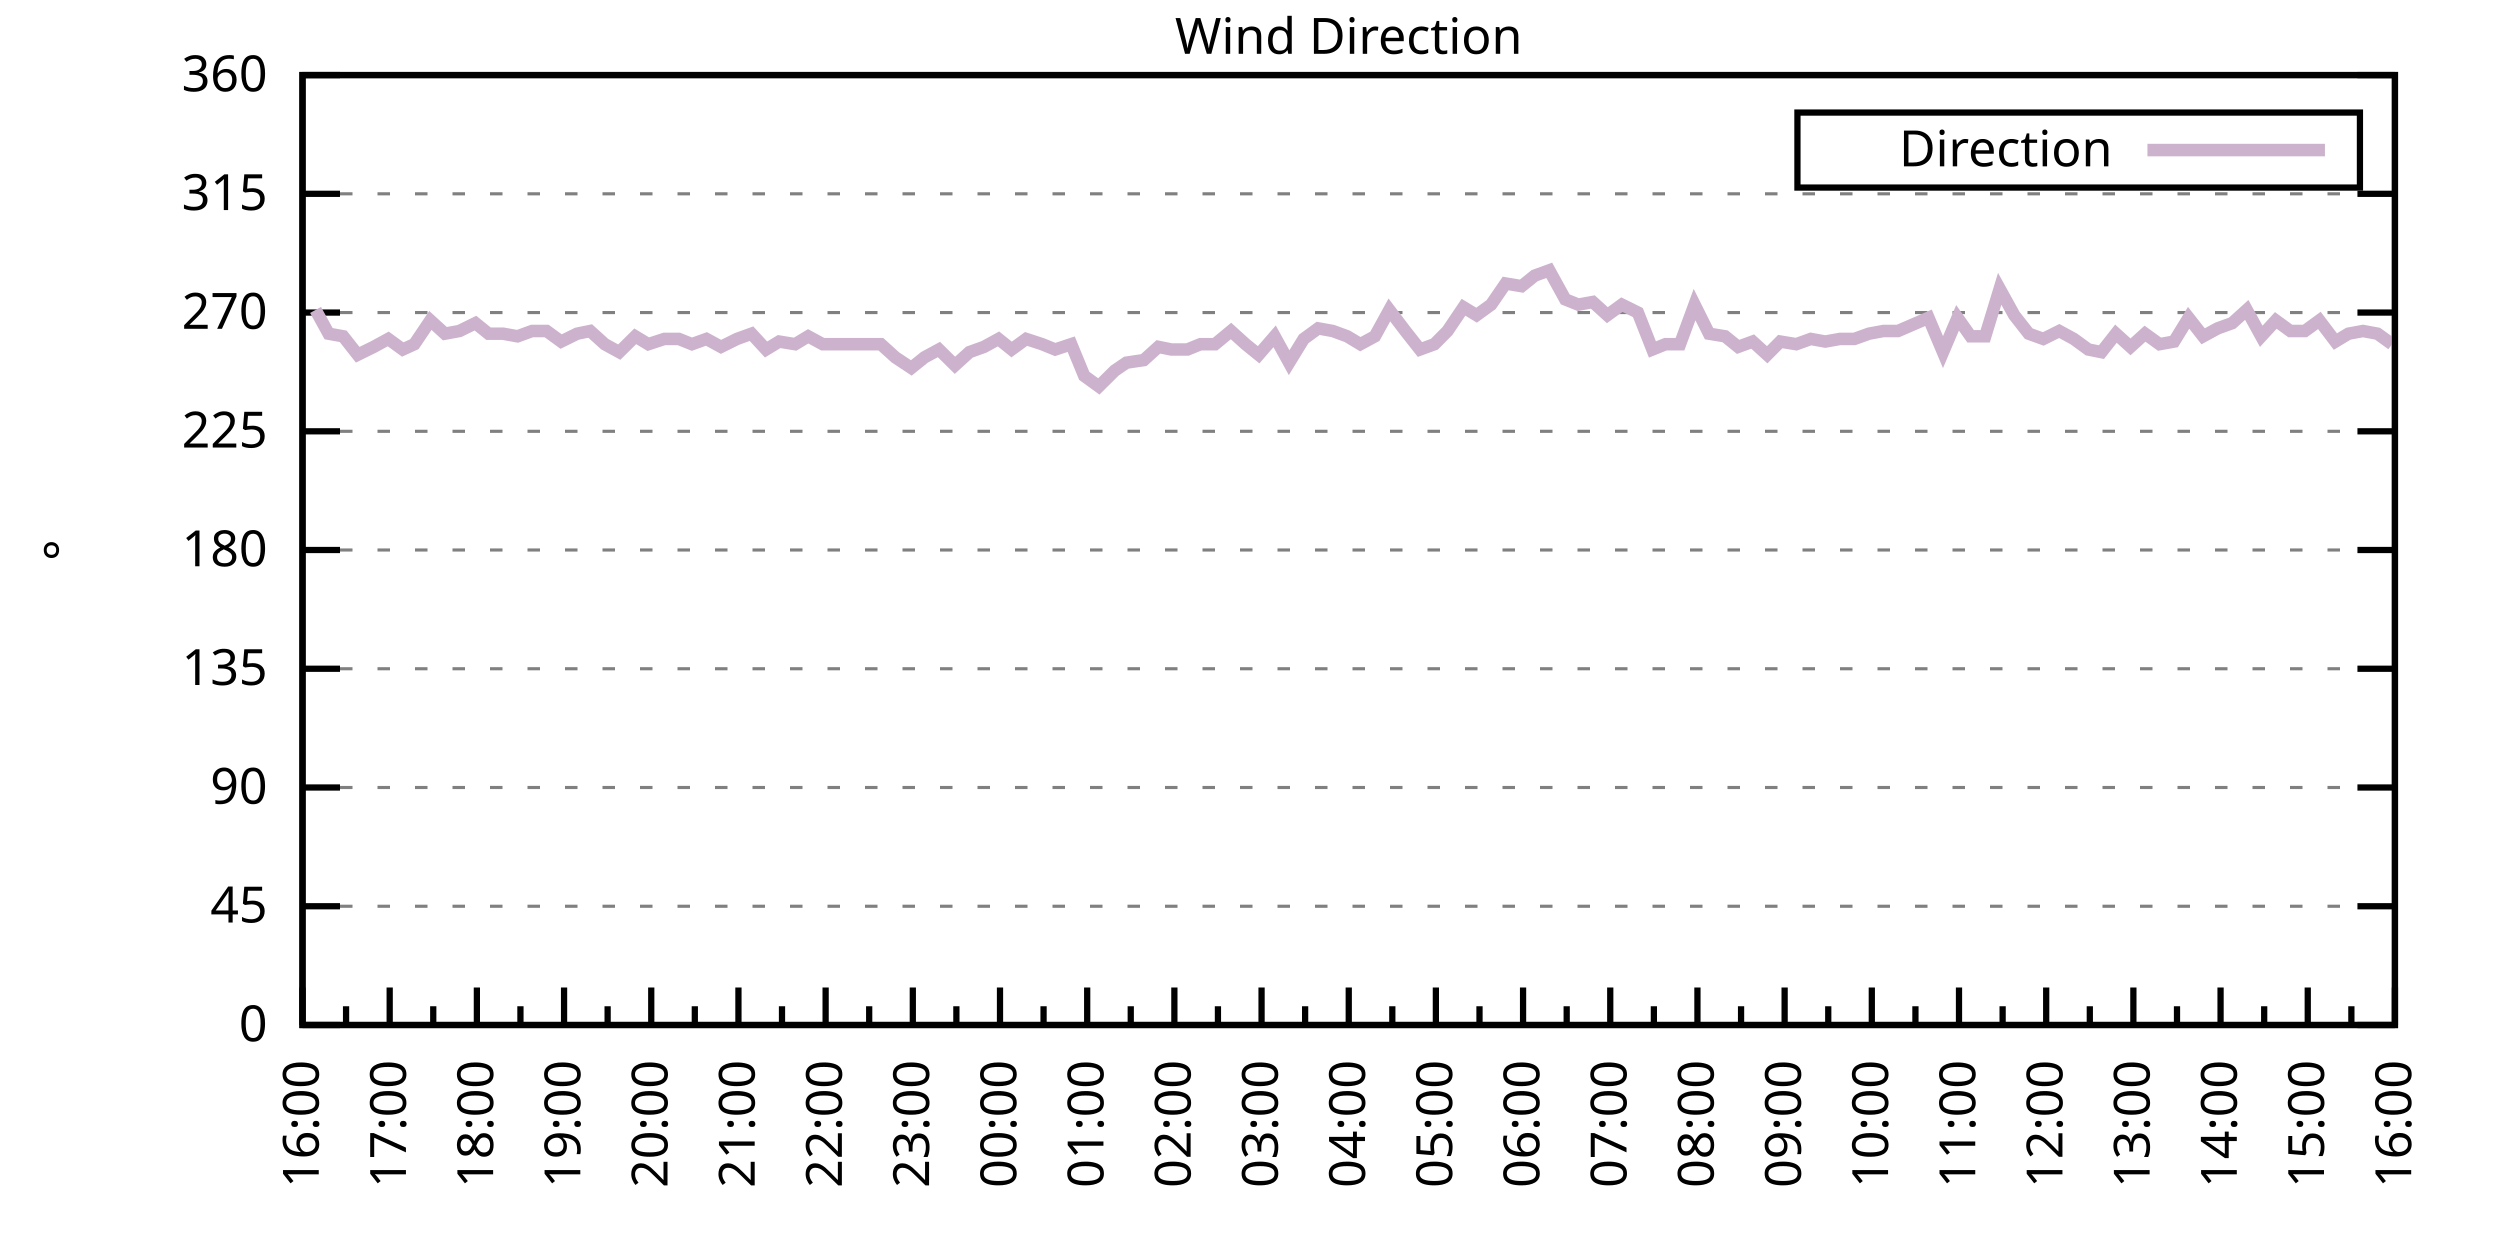
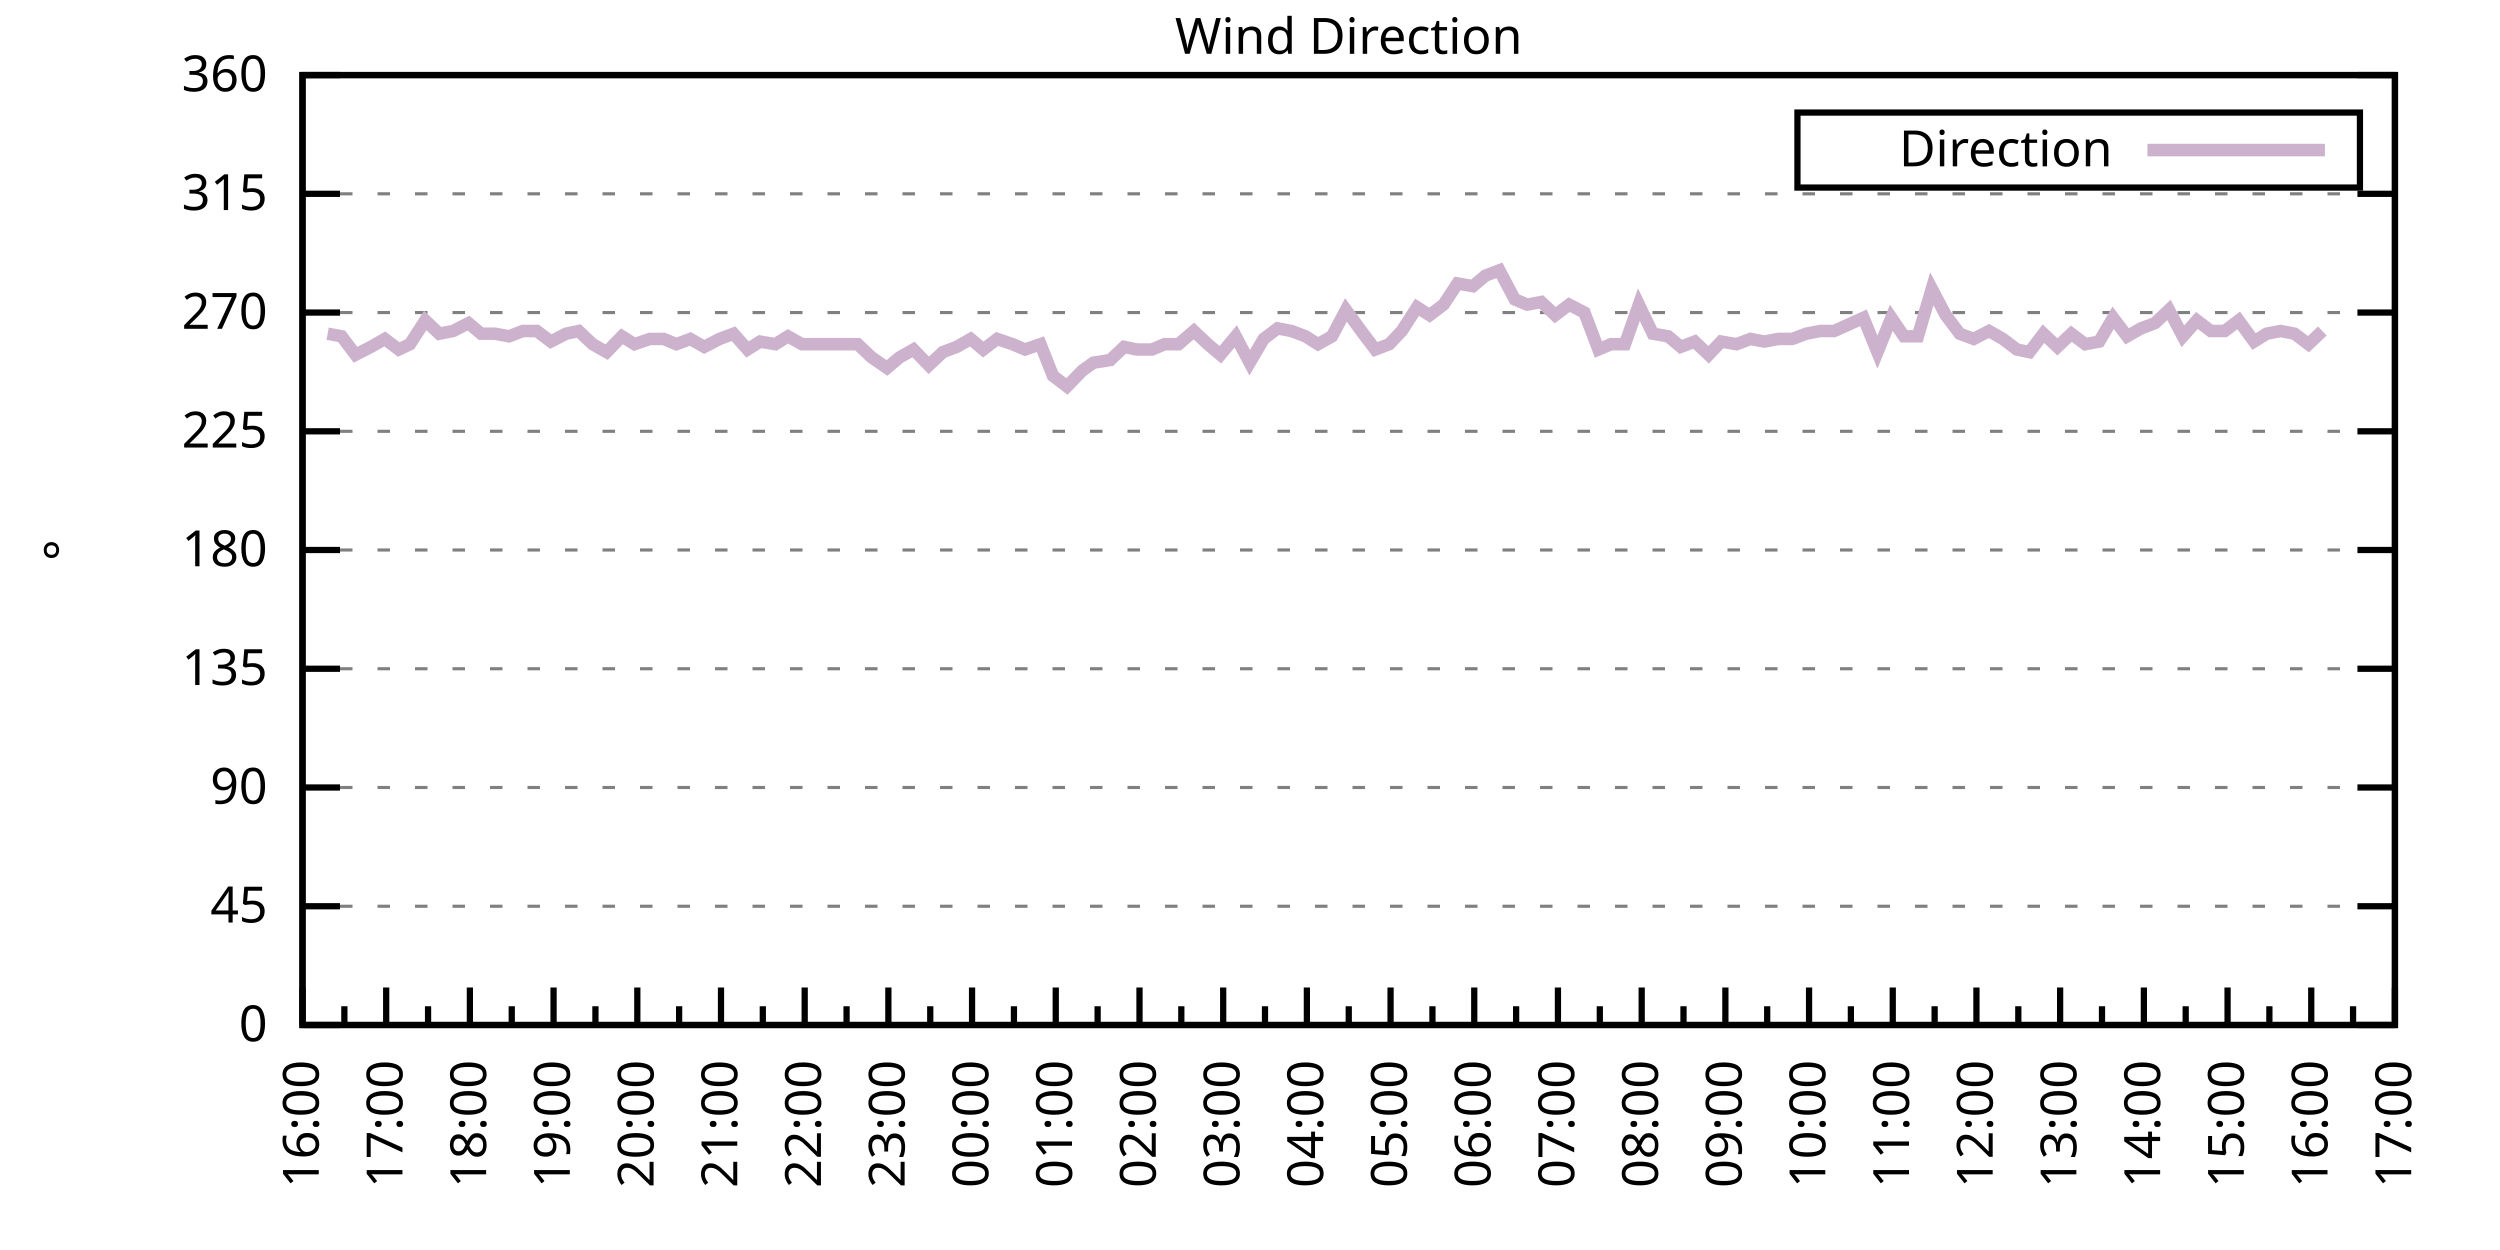
<svg xmlns="http://www.w3.org/2000/svg" xmlns:xlink="http://www.w3.org/1999/xlink" width="400" height="200" viewBox="0 0 400 200">
  <g id="gnuplot_canvas">
    <rect x="0" y="0" width="400" height="200" fill="none" />
    <defs>
      <circle id="gpDot" r="0.5" stroke-width="0.5" stroke="currentColor" />
      <path id="gpPt0" stroke-width="0.333" stroke="currentColor" d="M-1,0 h2 M0,-1 v2" />
      <path id="gpPt1" stroke-width="0.333" stroke="currentColor" d="M-1,-1 L1,1 M1,-1 L-1,1" />
      <path id="gpPt2" stroke-width="0.333" stroke="currentColor" d="M-1,0 L1,0 M0,-1 L0,1 M-1,-1 L1,1 M-1,1 L1,-1" />
      <rect id="gpPt3" stroke-width="0.333" stroke="currentColor" x="-1" y="-1" width="2" height="2" />
      <rect id="gpPt4" stroke-width="0.333" stroke="currentColor" fill="currentColor" x="-1" y="-1" width="2" height="2" />
      <circle id="gpPt5" stroke-width="0.333" stroke="currentColor" cx="0" cy="0" r="1" />
      <use xlink:href="#gpPt5" id="gpPt6" fill="currentColor" stroke="none" />
      <path id="gpPt7" stroke-width="0.333" stroke="currentColor" d="M0,-1.33 L-1.33,0.67 L1.33,0.67 z" />
      <use xlink:href="#gpPt7" id="gpPt8" fill="currentColor" stroke="none" />
      <use xlink:href="#gpPt7" id="gpPt9" stroke="currentColor" transform="rotate(180)" />
      <use xlink:href="#gpPt9" id="gpPt10" fill="currentColor" stroke="none" />
      <use xlink:href="#gpPt3" id="gpPt11" stroke="currentColor" transform="rotate(45)" />
      <use xlink:href="#gpPt11" id="gpPt12" fill="currentColor" stroke="none" />
      <path id="gpPt13" stroke-width="0.333" stroke="currentColor" d="M0,1.330 L1.265,0.411 L0.782,-1.067 L-0.782,-1.076 L-1.265,0.411 z" />
      <use xlink:href="#gpPt13" id="gpPt14" fill="currentColor" stroke="none" />
      <filter id="textbox" filterUnits="objectBoundingBox" x="0" y="0" height="1" width="1">
        <feFlood flood-color="white" flood-opacity="1" result="bgnd" />
        <feComposite in="SourceGraphic" in2="bgnd" operator="atop" />
      </filter>
      <filter id="greybox" filterUnits="objectBoundingBox" x="0" y="0" height="1" width="1">
        <feFlood flood-color="lightgrey" flood-opacity="1" result="grey" />
        <feComposite in="SourceGraphic" in2="grey" operator="atop" />
      </filter>
    </defs>
    <g fill="none" color="white" stroke="currentColor" stroke-width="1.00" stroke-linecap="butt" stroke-linejoin="miter">
</g>
    <g fill="none" color="black" stroke="currentColor" stroke-width="1.00" stroke-linecap="butt" stroke-linejoin="miter">
      <g stroke="none" shape-rendering="crispEdges">
        <polygon fill="rgb(255, 255, 255)" points="48.40,164.00 383.18,164.00 383.18,12.02 48.40,12.02 " />
      </g>
    </g>
    <g fill="none" color="black" stroke="currentColor" stroke-width="1.00" stroke-linecap="butt" stroke-linejoin="miter">
</g>
    <g fill="none" color="black" stroke="black" stroke-width="0.50" stroke-linecap="butt" stroke-linejoin="miter">
</g>
    <g fill="none" color="gray" stroke="currentColor" stroke-width="0.50" stroke-linecap="butt" stroke-linejoin="miter">
      <path stroke="gray" stroke-dasharray="2,4" class="gridline" d="M48.40,164.00 L383.19,164.00  " />
    </g>
    <g fill="none" color="gray" stroke="gray" stroke-width="1.00" stroke-linecap="butt" stroke-linejoin="miter">
</g>
    <g fill="none" color="black" stroke="currentColor" stroke-width="1.00" stroke-linecap="butt" stroke-linejoin="miter">
      <path stroke="black" d="M48.40,164.00 L54.40,164.00 M383.19,164.00 L377.19,164.00  " />
      <g transform="translate(42.80,166.60)" stroke="none" fill="black" font-family="Sans" font-size="8.00" text-anchor="end">
        <text>
          <tspan font-family="Sans"> 0</tspan>
        </text>
      </g>
    </g>
    <g fill="none" color="black" stroke="currentColor" stroke-width="1.00" stroke-linecap="butt" stroke-linejoin="miter">
</g>
    <g fill="none" color="black" stroke="black" stroke-width="0.50" stroke-linecap="butt" stroke-linejoin="miter">
</g>
    <g fill="none" color="gray" stroke="currentColor" stroke-width="0.50" stroke-linecap="butt" stroke-linejoin="miter">
      <path stroke="gray" stroke-dasharray="2,4" class="gridline" d="M48.40,145.00 L383.19,145.00  " />
    </g>
    <g fill="none" color="gray" stroke="gray" stroke-width="1.00" stroke-linecap="butt" stroke-linejoin="miter">
</g>
    <g fill="none" color="black" stroke="currentColor" stroke-width="1.00" stroke-linecap="butt" stroke-linejoin="miter">
      <path stroke="black" d="M48.40,145.00 L54.40,145.00 M383.19,145.00 L377.19,145.00  " />
      <g transform="translate(42.80,147.60)" stroke="none" fill="black" font-family="Sans" font-size="8.00" text-anchor="end">
        <text>
          <tspan font-family="Sans"> 45</tspan>
        </text>
      </g>
    </g>
    <g fill="none" color="black" stroke="currentColor" stroke-width="1.00" stroke-linecap="butt" stroke-linejoin="miter">
</g>
    <g fill="none" color="black" stroke="black" stroke-width="0.50" stroke-linecap="butt" stroke-linejoin="miter">
</g>
    <g fill="none" color="gray" stroke="currentColor" stroke-width="0.50" stroke-linecap="butt" stroke-linejoin="miter">
      <path stroke="gray" stroke-dasharray="2,4" class="gridline" d="M48.40,126.00 L383.19,126.00  " />
    </g>
    <g fill="none" color="gray" stroke="gray" stroke-width="1.00" stroke-linecap="butt" stroke-linejoin="miter">
</g>
    <g fill="none" color="black" stroke="currentColor" stroke-width="1.00" stroke-linecap="butt" stroke-linejoin="miter">
      <path stroke="black" d="M48.40,126.00 L54.40,126.00 M383.19,126.00 L377.19,126.00  " />
      <g transform="translate(42.80,128.60)" stroke="none" fill="black" font-family="Sans" font-size="8.00" text-anchor="end">
        <text>
          <tspan font-family="Sans"> 90</tspan>
        </text>
      </g>
    </g>
    <g fill="none" color="black" stroke="currentColor" stroke-width="1.00" stroke-linecap="butt" stroke-linejoin="miter">
</g>
    <g fill="none" color="black" stroke="black" stroke-width="0.50" stroke-linecap="butt" stroke-linejoin="miter">
</g>
    <g fill="none" color="gray" stroke="currentColor" stroke-width="0.50" stroke-linecap="butt" stroke-linejoin="miter">
      <path stroke="gray" stroke-dasharray="2,4" class="gridline" d="M48.40,107.00 L383.19,107.00  " />
    </g>
    <g fill="none" color="gray" stroke="gray" stroke-width="1.00" stroke-linecap="butt" stroke-linejoin="miter">
</g>
    <g fill="none" color="black" stroke="currentColor" stroke-width="1.00" stroke-linecap="butt" stroke-linejoin="miter">
      <path stroke="black" d="M48.40,107.00 L54.40,107.00 M383.19,107.00 L377.19,107.00  " />
      <g transform="translate(42.80,109.60)" stroke="none" fill="black" font-family="Sans" font-size="8.00" text-anchor="end">
        <text>
          <tspan font-family="Sans"> 135</tspan>
        </text>
      </g>
    </g>
    <g fill="none" color="black" stroke="currentColor" stroke-width="1.00" stroke-linecap="butt" stroke-linejoin="miter">
</g>
    <g fill="none" color="black" stroke="black" stroke-width="0.50" stroke-linecap="butt" stroke-linejoin="miter">
</g>
    <g fill="none" color="gray" stroke="currentColor" stroke-width="0.50" stroke-linecap="butt" stroke-linejoin="miter">
      <path stroke="gray" stroke-dasharray="2,4" class="gridline" d="M48.40,88.00 L383.19,88.00  " />
    </g>
    <g fill="none" color="gray" stroke="gray" stroke-width="1.00" stroke-linecap="butt" stroke-linejoin="miter">
</g>
    <g fill="none" color="black" stroke="currentColor" stroke-width="1.00" stroke-linecap="butt" stroke-linejoin="miter">
      <path stroke="black" d="M48.40,88.00 L54.40,88.00 M383.19,88.00 L377.19,88.00  " />
      <g transform="translate(42.80,90.60)" stroke="none" fill="black" font-family="Sans" font-size="8.00" text-anchor="end">
        <text>
          <tspan font-family="Sans"> 180</tspan>
        </text>
      </g>
    </g>
    <g fill="none" color="black" stroke="currentColor" stroke-width="1.00" stroke-linecap="butt" stroke-linejoin="miter">
</g>
    <g fill="none" color="black" stroke="black" stroke-width="0.50" stroke-linecap="butt" stroke-linejoin="miter">
</g>
    <g fill="none" color="gray" stroke="currentColor" stroke-width="0.50" stroke-linecap="butt" stroke-linejoin="miter">
      <path stroke="gray" stroke-dasharray="2,4" class="gridline" d="M48.40,69.01 L383.19,69.01  " />
    </g>
    <g fill="none" color="gray" stroke="gray" stroke-width="1.00" stroke-linecap="butt" stroke-linejoin="miter">
</g>
    <g fill="none" color="black" stroke="currentColor" stroke-width="1.00" stroke-linecap="butt" stroke-linejoin="miter">
      <path stroke="black" d="M48.40,69.01 L54.40,69.01 M383.19,69.01 L377.19,69.01  " />
      <g transform="translate(42.80,71.61)" stroke="none" fill="black" font-family="Sans" font-size="8.00" text-anchor="end">
        <text>
          <tspan font-family="Sans"> 225</tspan>
        </text>
      </g>
    </g>
    <g fill="none" color="black" stroke="currentColor" stroke-width="1.00" stroke-linecap="butt" stroke-linejoin="miter">
</g>
    <g fill="none" color="black" stroke="black" stroke-width="0.50" stroke-linecap="butt" stroke-linejoin="miter">
</g>
    <g fill="none" color="gray" stroke="currentColor" stroke-width="0.50" stroke-linecap="butt" stroke-linejoin="miter">
      <path stroke="gray" stroke-dasharray="2,4" class="gridline" d="M48.40,50.01 L383.19,50.01  " />
    </g>
    <g fill="none" color="gray" stroke="gray" stroke-width="1.00" stroke-linecap="butt" stroke-linejoin="miter">
</g>
    <g fill="none" color="black" stroke="currentColor" stroke-width="1.00" stroke-linecap="butt" stroke-linejoin="miter">
      <path stroke="black" d="M48.40,50.01 L54.40,50.01 M383.19,50.01 L377.19,50.01  " />
      <g transform="translate(42.80,52.61)" stroke="none" fill="black" font-family="Sans" font-size="8.00" text-anchor="end">
        <text>
          <tspan font-family="Sans"> 270</tspan>
        </text>
      </g>
    </g>
    <g fill="none" color="black" stroke="currentColor" stroke-width="1.00" stroke-linecap="butt" stroke-linejoin="miter">
</g>
    <g fill="none" color="black" stroke="black" stroke-width="0.50" stroke-linecap="butt" stroke-linejoin="miter">
</g>
    <g fill="none" color="gray" stroke="currentColor" stroke-width="0.50" stroke-linecap="butt" stroke-linejoin="miter">
      <path stroke="gray" stroke-dasharray="2,4" class="gridline" d="M48.40,31.01 L383.19,31.01  " />
    </g>
    <g fill="none" color="gray" stroke="gray" stroke-width="1.00" stroke-linecap="butt" stroke-linejoin="miter">
</g>
    <g fill="none" color="black" stroke="currentColor" stroke-width="1.00" stroke-linecap="butt" stroke-linejoin="miter">
      <path stroke="black" d="M48.40,31.01 L54.40,31.01 M383.19,31.01 L377.19,31.01  " />
      <g transform="translate(42.80,33.61)" stroke="none" fill="black" font-family="Sans" font-size="8.00" text-anchor="end">
        <text>
          <tspan font-family="Sans"> 315</tspan>
        </text>
      </g>
    </g>
    <g fill="none" color="black" stroke="currentColor" stroke-width="1.00" stroke-linecap="butt" stroke-linejoin="miter">
</g>
    <g fill="none" color="black" stroke="black" stroke-width="0.50" stroke-linecap="butt" stroke-linejoin="miter">
</g>
    <g fill="none" color="gray" stroke="currentColor" stroke-width="0.50" stroke-linecap="butt" stroke-linejoin="miter">
      <path stroke="gray" stroke-dasharray="2,4" class="gridline" d="M48.40,12.01 L383.19,12.01  " />
    </g>
    <g fill="none" color="gray" stroke="gray" stroke-width="1.00" stroke-linecap="butt" stroke-linejoin="miter">
</g>
    <g fill="none" color="black" stroke="currentColor" stroke-width="1.00" stroke-linecap="butt" stroke-linejoin="miter">
      <path stroke="black" d="M48.40,12.01 L54.40,12.01 M383.19,12.01 L377.19,12.01  " />
      <g transform="translate(42.80,14.61)" stroke="none" fill="black" font-family="Sans" font-size="8.00" text-anchor="end">
        <text>
          <tspan font-family="Sans"> 360</tspan>
        </text>
      </g>
    </g>
    <g fill="none" color="black" stroke="currentColor" stroke-width="1.00" stroke-linecap="butt" stroke-linejoin="miter">
      <path stroke="black" d="M48.40,164.00 L48.40,158.00  " />
      <g transform="translate(51.00,169.60) rotate(270)" stroke="none" fill="black" font-family="Sans" font-size="8.00" text-anchor="end">
        <text>
          <tspan font-family="Sans">16:00</tspan>
        </text>
      </g>
    </g>
    <g fill="none" color="black" stroke="currentColor" stroke-width="1.00" stroke-linecap="butt" stroke-linejoin="miter">
-       <path stroke="black" d="M55.37,164.00 L55.37,161.00 M62.35,164.00 L62.35,158.00  " />
-       <g transform="translate(64.95,169.60) rotate(270)" stroke="none" fill="black" font-family="Sans" font-size="8.00" text-anchor="end">
+       <path stroke="black" d="M55.10,164.00 L55.10,161.00 M61.79,164.00 L61.79,158.00  " />
+       <g transform="translate(64.39,169.60) rotate(270)" stroke="none" fill="black" font-family="Sans" font-size="8.00" text-anchor="end">
        <text>
          <tspan font-family="Sans">17:00</tspan>
        </text>
      </g>
    </g>
    <g fill="none" color="black" stroke="currentColor" stroke-width="1.00" stroke-linecap="butt" stroke-linejoin="miter">
-       <path stroke="black" d="M69.32,164.00 L69.32,161.00 M76.30,164.00 L76.30,158.00  " />
-       <g transform="translate(78.90,169.60) rotate(270)" stroke="none" fill="black" font-family="Sans" font-size="8.00" text-anchor="end">
+       <path stroke="black" d="M68.49,164.00 L68.49,161.00 M75.18,164.00 L75.18,158.00  " />
+       <g transform="translate(77.78,169.60) rotate(270)" stroke="none" fill="black" font-family="Sans" font-size="8.00" text-anchor="end">
        <text>
          <tspan font-family="Sans">18:00</tspan>
        </text>
      </g>
    </g>
    <g fill="none" color="black" stroke="currentColor" stroke-width="1.00" stroke-linecap="butt" stroke-linejoin="miter">
-       <path stroke="black" d="M83.27,164.00 L83.27,161.00 M90.25,164.00 L90.25,158.00  " />
-       <g transform="translate(92.85,169.60) rotate(270)" stroke="none" fill="black" font-family="Sans" font-size="8.00" text-anchor="end">
+       <path stroke="black" d="M81.88,164.00 L81.88,161.00 M88.57,164.00 L88.57,158.00  " />
+       <g transform="translate(91.17,169.60) rotate(270)" stroke="none" fill="black" font-family="Sans" font-size="8.00" text-anchor="end">
        <text>
          <tspan font-family="Sans">19:00</tspan>
        </text>
      </g>
    </g>
    <g fill="none" color="black" stroke="currentColor" stroke-width="1.00" stroke-linecap="butt" stroke-linejoin="miter">
-       <path stroke="black" d="M97.22,164.00 L97.22,161.00 M104.20,164.00 L104.20,158.00  " />
-       <g transform="translate(106.80,169.60) rotate(270)" stroke="none" fill="black" font-family="Sans" font-size="8.00" text-anchor="end">
+       <path stroke="black" d="M95.27,164.00 L95.27,161.00 M101.97,164.00 L101.97,158.00  " />
+       <g transform="translate(104.57,169.60) rotate(270)" stroke="none" fill="black" font-family="Sans" font-size="8.00" text-anchor="end">
        <text>
          <tspan font-family="Sans">20:00</tspan>
        </text>
      </g>
    </g>
    <g fill="none" color="black" stroke="currentColor" stroke-width="1.00" stroke-linecap="butt" stroke-linejoin="miter">
-       <path stroke="black" d="M111.17,164.00 L111.17,161.00 M118.15,164.00 L118.15,158.00  " />
-       <g transform="translate(120.75,169.60) rotate(270)" stroke="none" fill="black" font-family="Sans" font-size="8.00" text-anchor="end">
+       <path stroke="black" d="M108.66,164.00 L108.66,161.00 M115.36,164.00 L115.36,158.00  " />
+       <g transform="translate(117.96,169.60) rotate(270)" stroke="none" fill="black" font-family="Sans" font-size="8.00" text-anchor="end">
        <text>
          <tspan font-family="Sans">21:00</tspan>
        </text>
      </g>
    </g>
    <g fill="none" color="black" stroke="currentColor" stroke-width="1.00" stroke-linecap="butt" stroke-linejoin="miter">
-       <path stroke="black" d="M125.12,164.00 L125.12,161.00 M132.10,164.00 L132.10,158.00  " />
-       <g transform="translate(134.70,169.60) rotate(270)" stroke="none" fill="black" font-family="Sans" font-size="8.00" text-anchor="end">
+       <path stroke="black" d="M122.05,164.00 L122.05,161.00 M128.75,164.00 L128.75,158.00  " />
+       <g transform="translate(131.35,169.60) rotate(270)" stroke="none" fill="black" font-family="Sans" font-size="8.00" text-anchor="end">
        <text>
          <tspan font-family="Sans">22:00</tspan>
        </text>
      </g>
    </g>
    <g fill="none" color="black" stroke="currentColor" stroke-width="1.00" stroke-linecap="butt" stroke-linejoin="miter">
-       <path stroke="black" d="M139.07,164.00 L139.07,161.00 M146.05,164.00 L146.05,158.00  " />
-       <g transform="translate(148.65,169.60) rotate(270)" stroke="none" fill="black" font-family="Sans" font-size="8.00" text-anchor="end">
+       <path stroke="black" d="M135.45,164.00 L135.45,161.00 M142.14,164.00 L142.14,158.00  " />
+       <g transform="translate(144.74,169.60) rotate(270)" stroke="none" fill="black" font-family="Sans" font-size="8.00" text-anchor="end">
        <text>
          <tspan font-family="Sans">23:00</tspan>
        </text>
      </g>
    </g>
    <g fill="none" color="black" stroke="currentColor" stroke-width="1.00" stroke-linecap="butt" stroke-linejoin="miter">
-       <path stroke="black" d="M153.02,164.00 L153.02,161.00 M160.00,164.00 L160.00,158.00  " />
-       <g transform="translate(162.60,169.60) rotate(270)" stroke="none" fill="black" font-family="Sans" font-size="8.00" text-anchor="end">
+       <path stroke="black" d="M148.84,164.00 L148.84,161.00 M155.53,164.00 L155.53,158.00  " />
+       <g transform="translate(158.13,169.60) rotate(270)" stroke="none" fill="black" font-family="Sans" font-size="8.00" text-anchor="end">
        <text>
          <tspan font-family="Sans">00:00</tspan>
        </text>
      </g>
    </g>
    <g fill="none" color="black" stroke="currentColor" stroke-width="1.00" stroke-linecap="butt" stroke-linejoin="miter">
-       <path stroke="black" d="M166.97,164.00 L166.97,161.00 M173.95,164.00 L173.95,158.00  " />
-       <g transform="translate(176.55,169.60) rotate(270)" stroke="none" fill="black" font-family="Sans" font-size="8.00" text-anchor="end">
+       <path stroke="black" d="M162.23,164.00 L162.23,161.00 M168.92,164.00 L168.92,158.00  " />
+       <g transform="translate(171.52,169.60) rotate(270)" stroke="none" fill="black" font-family="Sans" font-size="8.00" text-anchor="end">
        <text>
          <tspan font-family="Sans">01:00</tspan>
        </text>
      </g>
    </g>
    <g fill="none" color="black" stroke="currentColor" stroke-width="1.00" stroke-linecap="butt" stroke-linejoin="miter">
-       <path stroke="black" d="M180.92,164.00 L180.92,161.00 M187.90,164.00 L187.90,158.00  " />
-       <g transform="translate(190.50,169.60) rotate(270)" stroke="none" fill="black" font-family="Sans" font-size="8.00" text-anchor="end">
+       <path stroke="black" d="M175.62,164.00 L175.62,161.00 M182.32,164.00 L182.32,158.00  " />
+       <g transform="translate(184.92,169.60) rotate(270)" stroke="none" fill="black" font-family="Sans" font-size="8.00" text-anchor="end">
        <text>
          <tspan font-family="Sans">02:00</tspan>
        </text>
      </g>
    </g>
    <g fill="none" color="black" stroke="currentColor" stroke-width="1.00" stroke-linecap="butt" stroke-linejoin="miter">
-       <path stroke="black" d="M194.87,164.00 L194.87,161.00 M201.85,164.00 L201.85,158.00  " />
-       <g transform="translate(204.45,169.60) rotate(270)" stroke="none" fill="black" font-family="Sans" font-size="8.00" text-anchor="end">
+       <path stroke="black" d="M189.01,164.00 L189.01,161.00 M195.71,164.00 L195.71,158.00  " />
+       <g transform="translate(198.31,169.60) rotate(270)" stroke="none" fill="black" font-family="Sans" font-size="8.00" text-anchor="end">
        <text>
          <tspan font-family="Sans">03:00</tspan>
        </text>
      </g>
    </g>
    <g fill="none" color="black" stroke="currentColor" stroke-width="1.00" stroke-linecap="butt" stroke-linejoin="miter">
-       <path stroke="black" d="M208.82,164.00 L208.82,161.00 M215.80,164.00 L215.80,158.00  " />
-       <g transform="translate(218.40,169.60) rotate(270)" stroke="none" fill="black" font-family="Sans" font-size="8.00" text-anchor="end">
+       <path stroke="black" d="M202.40,164.00 L202.40,161.00 M209.10,164.00 L209.10,158.00  " />
+       <g transform="translate(211.70,169.60) rotate(270)" stroke="none" fill="black" font-family="Sans" font-size="8.00" text-anchor="end">
        <text>
          <tspan font-family="Sans">04:00</tspan>
        </text>
      </g>
    </g>
    <g fill="none" color="black" stroke="currentColor" stroke-width="1.00" stroke-linecap="butt" stroke-linejoin="miter">
-       <path stroke="black" d="M222.77,164.00 L222.77,161.00 M229.74,164.00 L229.74,158.00  " />
-       <g transform="translate(232.34,169.60) rotate(270)" stroke="none" fill="black" font-family="Sans" font-size="8.00" text-anchor="end">
+       <path stroke="black" d="M215.80,164.00 L215.80,161.00 M222.49,164.00 L222.49,158.00  " />
+       <g transform="translate(225.09,169.60) rotate(270)" stroke="none" fill="black" font-family="Sans" font-size="8.00" text-anchor="end">
        <text>
          <tspan font-family="Sans">05:00</tspan>
        </text>
      </g>
    </g>
    <g fill="none" color="black" stroke="currentColor" stroke-width="1.00" stroke-linecap="butt" stroke-linejoin="miter">
-       <path stroke="black" d="M236.72,164.00 L236.72,161.00 M243.69,164.00 L243.69,158.00  " />
-       <g transform="translate(246.29,169.60) rotate(270)" stroke="none" fill="black" font-family="Sans" font-size="8.00" text-anchor="end">
+       <path stroke="black" d="M229.19,164.00 L229.19,161.00 M235.88,164.00 L235.88,158.00  " />
+       <g transform="translate(238.48,169.60) rotate(270)" stroke="none" fill="black" font-family="Sans" font-size="8.00" text-anchor="end">
        <text>
          <tspan font-family="Sans">06:00</tspan>
        </text>
      </g>
    </g>
    <g fill="none" color="black" stroke="currentColor" stroke-width="1.00" stroke-linecap="butt" stroke-linejoin="miter">
-       <path stroke="black" d="M250.67,164.00 L250.67,161.00 M257.64,164.00 L257.64,158.00  " />
-       <g transform="translate(260.24,169.60) rotate(270)" stroke="none" fill="black" font-family="Sans" font-size="8.00" text-anchor="end">
+       <path stroke="black" d="M242.58,164.00 L242.58,161.00 M249.27,164.00 L249.27,158.00  " />
+       <g transform="translate(251.87,169.60) rotate(270)" stroke="none" fill="black" font-family="Sans" font-size="8.00" text-anchor="end">
        <text>
          <tspan font-family="Sans">07:00</tspan>
        </text>
      </g>
    </g>
    <g fill="none" color="black" stroke="currentColor" stroke-width="1.00" stroke-linecap="butt" stroke-linejoin="miter">
-       <path stroke="black" d="M264.62,164.00 L264.62,161.00 M271.59,164.00 L271.59,158.00  " />
-       <g transform="translate(274.19,169.60) rotate(270)" stroke="none" fill="black" font-family="Sans" font-size="8.00" text-anchor="end">
+       <path stroke="black" d="M255.97,164.00 L255.97,161.00 M262.67,164.00 L262.67,158.00  " />
+       <g transform="translate(265.27,169.60) rotate(270)" stroke="none" fill="black" font-family="Sans" font-size="8.00" text-anchor="end">
        <text>
          <tspan font-family="Sans">08:00</tspan>
        </text>
      </g>
    </g>
    <g fill="none" color="black" stroke="currentColor" stroke-width="1.00" stroke-linecap="butt" stroke-linejoin="miter">
-       <path stroke="black" d="M278.57,164.00 L278.57,161.00 M285.54,164.00 L285.54,158.00  " />
-       <g transform="translate(288.14,169.60) rotate(270)" stroke="none" fill="black" font-family="Sans" font-size="8.00" text-anchor="end">
+       <path stroke="black" d="M269.36,164.00 L269.36,161.00 M276.06,164.00 L276.06,158.00  " />
+       <g transform="translate(278.66,169.60) rotate(270)" stroke="none" fill="black" font-family="Sans" font-size="8.00" text-anchor="end">
        <text>
          <tspan font-family="Sans">09:00</tspan>
        </text>
      </g>
    </g>
    <g fill="none" color="black" stroke="currentColor" stroke-width="1.00" stroke-linecap="butt" stroke-linejoin="miter">
-       <path stroke="black" d="M292.52,164.00 L292.52,161.00 M299.49,164.00 L299.49,158.00  " />
-       <g transform="translate(302.09,169.60) rotate(270)" stroke="none" fill="black" font-family="Sans" font-size="8.00" text-anchor="end">
+       <path stroke="black" d="M282.75,164.00 L282.75,161.00 M289.45,164.00 L289.45,158.00  " />
+       <g transform="translate(292.05,169.60) rotate(270)" stroke="none" fill="black" font-family="Sans" font-size="8.00" text-anchor="end">
        <text>
          <tspan font-family="Sans">10:00</tspan>
        </text>
      </g>
    </g>
    <g fill="none" color="black" stroke="currentColor" stroke-width="1.00" stroke-linecap="butt" stroke-linejoin="miter">
-       <path stroke="black" d="M306.47,164.00 L306.47,161.00 M313.44,164.00 L313.44,158.00  " />
-       <g transform="translate(316.04,169.60) rotate(270)" stroke="none" fill="black" font-family="Sans" font-size="8.00" text-anchor="end">
+       <path stroke="black" d="M296.14,164.00 L296.14,161.00 M302.84,164.00 L302.84,158.00  " />
+       <g transform="translate(305.44,169.60) rotate(270)" stroke="none" fill="black" font-family="Sans" font-size="8.00" text-anchor="end">
        <text>
          <tspan font-family="Sans">11:00</tspan>
        </text>
      </g>
    </g>
    <g fill="none" color="black" stroke="currentColor" stroke-width="1.00" stroke-linecap="butt" stroke-linejoin="miter">
-       <path stroke="black" d="M320.42,164.00 L320.42,161.00 M327.39,164.00 L327.39,158.00  " />
-       <g transform="translate(329.99,169.60) rotate(270)" stroke="none" fill="black" font-family="Sans" font-size="8.00" text-anchor="end">
+       <path stroke="black" d="M309.54,164.00 L309.54,161.00 M316.23,164.00 L316.23,158.00  " />
+       <g transform="translate(318.83,169.60) rotate(270)" stroke="none" fill="black" font-family="Sans" font-size="8.00" text-anchor="end">
        <text>
          <tspan font-family="Sans">12:00</tspan>
        </text>
      </g>
    </g>
    <g fill="none" color="black" stroke="currentColor" stroke-width="1.00" stroke-linecap="butt" stroke-linejoin="miter">
-       <path stroke="black" d="M334.37,164.00 L334.37,161.00 M341.34,164.00 L341.34,158.00  " />
-       <g transform="translate(343.94,169.60) rotate(270)" stroke="none" fill="black" font-family="Sans" font-size="8.00" text-anchor="end">
+       <path stroke="black" d="M322.93,164.00 L322.93,161.00 M329.62,164.00 L329.62,158.00  " />
+       <g transform="translate(332.22,169.60) rotate(270)" stroke="none" fill="black" font-family="Sans" font-size="8.00" text-anchor="end">
        <text>
          <tspan font-family="Sans">13:00</tspan>
        </text>
      </g>
    </g>
    <g fill="none" color="black" stroke="currentColor" stroke-width="1.00" stroke-linecap="butt" stroke-linejoin="miter">
-       <path stroke="black" d="M348.32,164.00 L348.32,161.00 M355.29,164.00 L355.29,158.00  " />
-       <g transform="translate(357.89,169.60) rotate(270)" stroke="none" fill="black" font-family="Sans" font-size="8.00" text-anchor="end">
+       <path stroke="black" d="M336.32,164.00 L336.32,161.00 M343.02,164.00 L343.02,158.00  " />
+       <g transform="translate(345.62,169.60) rotate(270)" stroke="none" fill="black" font-family="Sans" font-size="8.00" text-anchor="end">
        <text>
          <tspan font-family="Sans">14:00</tspan>
        </text>
      </g>
    </g>
    <g fill="none" color="black" stroke="currentColor" stroke-width="1.00" stroke-linecap="butt" stroke-linejoin="miter">
-       <path stroke="black" d="M362.27,164.00 L362.27,161.00 M369.24,164.00 L369.24,158.00  " />
-       <g transform="translate(371.84,169.60) rotate(270)" stroke="none" fill="black" font-family="Sans" font-size="8.00" text-anchor="end">
+       <path stroke="black" d="M349.71,164.00 L349.71,161.00 M356.41,164.00 L356.41,158.00  " />
+       <g transform="translate(359.01,169.60) rotate(270)" stroke="none" fill="black" font-family="Sans" font-size="8.00" text-anchor="end">
        <text>
          <tspan font-family="Sans">15:00</tspan>
        </text>
      </g>
    </g>
    <g fill="none" color="black" stroke="currentColor" stroke-width="1.00" stroke-linecap="butt" stroke-linejoin="miter">
-       <path stroke="black" d="M376.22,164.00 L376.22,161.00 M383.19,164.00 L383.19,158.00  " />
+       <path stroke="black" d="M363.10,164.00 L363.10,161.00 M369.80,164.00 L369.80,158.00  " />
+       <g transform="translate(372.40,169.60) rotate(270)" stroke="none" fill="black" font-family="Sans" font-size="8.00" text-anchor="end">
+         <text>
+           <tspan font-family="Sans">16:00</tspan>
+         </text>
+       </g>
+     </g>
+     <g fill="none" color="black" stroke="currentColor" stroke-width="1.00" stroke-linecap="butt" stroke-linejoin="miter">
+       <path stroke="black" d="M376.49,164.00 L376.49,161.00 M383.19,164.00 L383.19,158.00  " />
      <g transform="translate(385.79,169.60) rotate(270)" stroke="none" fill="black" font-family="Sans" font-size="8.00" text-anchor="end">
        <text>
-           <tspan font-family="Sans">16:00</tspan>
+           <tspan font-family="Sans">17:00</tspan>
        </text>
      </g>
    </g>
    <g fill="none" color="black" stroke="currentColor" stroke-width="1.00" stroke-linecap="butt" stroke-linejoin="miter">
</g>
    <g fill="none" color="black" stroke="currentColor" stroke-width="1.00" stroke-linecap="butt" stroke-linejoin="miter">
      <path stroke="black" d="M48.40,12.01 L48.40,164.00 L383.19,164.00 L383.19,12.01 L48.40,12.01 Z  " />
    </g>
    <g fill="none" color="black" stroke="currentColor" stroke-width="1.00" stroke-linecap="butt" stroke-linejoin="miter">
      <g transform="translate(12.80,88.01) rotate(270)" stroke="none" fill="black" font-family="Sans" font-size="8.00" text-anchor="middle">
        <text>
          <tspan font-family="Sans">°</tspan>
        </text>
      </g>
    </g>
    <g fill="none" color="black" stroke="currentColor" stroke-width="1.00" stroke-linecap="butt" stroke-linejoin="miter">
</g>
    <g fill="none" color="black" stroke="currentColor" stroke-width="1.00" stroke-linecap="butt" stroke-linejoin="miter">
      <path stroke="black" d="M287.59,30.01 L287.59,18.01 L377.59,18.01 L377.59,30.01 L287.59,30.01 Z  " />
    </g>
    <g id="Wind_direction_plot_1">
      <g fill="none" color="white" stroke="black" stroke-width="2.00" stroke-linecap="butt" stroke-linejoin="miter">
</g>
      <g fill="none" color="black" stroke="currentColor" stroke-width="2.00" stroke-linecap="butt" stroke-linejoin="miter">
        <g transform="translate(337.99,26.61)" stroke="none" fill="black" font-family="Sans" font-size="8.00" text-anchor="end">
          <text>
            <tspan font-family="Sans">Direction</tspan>
          </text>
        </g>
      </g>
      <g fill="none" color="black" stroke="currentColor" stroke-width="2.00" stroke-linecap="butt" stroke-linejoin="miter">
-         <path stroke="rgb(204, 178, 204)" d="M343.59,24.01 L371.99,24.01 M50.49,49.59 L52.58,53.39 L54.91,53.81 L57.23,56.76 L59.79,55.50 L62.12,54.23   L64.44,55.92 L66.30,55.07 L68.86,51.27 L71.18,53.39 L73.51,52.96 L76.07,51.70 L78.16,53.39 L80.48,53.39   L82.81,53.81 L85.13,52.96 L87.46,52.96 L89.78,54.65 L92.34,53.39 L94.43,52.96 L96.76,55.07 L99.08,56.34   L101.64,53.81 L103.73,55.07 L106.29,54.23 L108.62,54.23 L110.71,55.07 L113.03,54.23 L115.36,55.50 L117.92,54.23   L120.24,53.39 L122.57,55.92 L124.66,54.65 L127.22,55.07 L129.31,53.81 L131.63,55.07 L133.96,55.07 L136.28,55.07   L138.61,55.07 L140.93,55.07 L143.26,57.18 L145.81,58.87 L147.91,57.18 L150.23,55.92 L152.79,58.45 L155.11,56.34   L157.44,55.50 L159.76,54.23 L161.86,55.92 L164.18,54.23 L166.74,55.07 L168.83,55.92 L171.39,55.07 L173.48,60.14   L175.81,61.83 L178.36,59.30 L180.22,58.03 L183.01,57.61 L185.34,55.50 L187.43,55.92 L189.99,55.92 L192.08,55.07   L194.41,55.07 L196.96,52.96 L199.29,55.07 L201.38,56.76 L203.94,53.81 L206.26,58.03 L208.59,54.23 L210.91,52.54   L213.24,52.96 L215.56,53.81 L217.65,55.07 L219.98,53.81 L222.30,49.59 L224.86,52.96 L227.19,55.92 L229.51,55.07   L231.60,52.96 L234.16,49.16 L236.25,50.43 L238.58,48.74 L240.90,45.36 L243.46,45.79 L245.55,44.10 L247.88,43.25   L250.44,47.90 L252.53,48.74 L254.85,48.32 L257.18,50.43 L259.50,48.74 L262.06,50.01 L264.39,55.92 L266.48,55.07   L268.80,55.07 L271.13,48.74 L273.45,53.39 L276.01,53.81 L278.10,55.50 L280.43,54.65 L282.75,56.76 L284.85,54.65   L287.40,55.07 L289.73,54.23 L292.05,54.65 L294.38,54.23 L296.70,54.23 L299.03,53.39 L301.35,52.96 L303.68,52.96   L308.56,50.85 L310.88,56.34 L313.21,50.85 L315.30,53.81 L317.63,53.81 L319.95,46.21 L322.28,50.43 L324.60,53.39   L326.93,54.23 L329.48,52.96 L331.81,54.23 L334.13,55.92 L336.23,56.34 L338.55,53.39 L340.88,55.50 L343.20,53.39   L345.53,55.07 L347.85,54.65 L350.18,50.85 L352.50,53.81 L354.83,52.54 L357.15,51.70 L359.48,49.59 L361.80,53.81   L364.13,51.27 L366.45,52.96 L368.78,52.96 L371.10,51.27 L373.66,54.65 L375.75,53.39 L378.08,52.96 L380.40,53.39   L382.73,55.07  " />
+         <path stroke="rgb(204, 178, 204)" d="M343.59,24.01 L371.99,24.01 M52.42,53.39 L54.65,53.81 L56.88,56.76 L59.34,55.50 L61.57,54.23 L63.80,55.92   L65.59,55.07 L68.04,51.27 L70.27,53.39 L72.50,52.96 L74.96,51.70 L76.97,53.39 L79.20,53.39 L81.43,53.81   L83.66,52.96 L85.90,52.96 L88.13,54.65 L90.58,53.39 L92.59,52.96 L94.82,55.07 L97.06,56.34 L99.51,53.81   L101.52,55.07 L103.98,54.23 L106.21,54.23 L108.22,55.07 L110.45,54.23 L112.68,55.50 L115.13,54.23 L117.37,53.39   L119.60,55.92 L121.61,54.65 L124.06,55.07 L126.07,53.81 L128.30,55.07 L130.54,55.07 L132.77,55.07 L135.00,55.07   L137.23,55.07 L139.46,57.18 L141.92,58.87 L143.93,57.18 L146.16,55.92 L148.61,58.45 L150.85,56.34 L153.08,55.50   L155.31,54.23 L157.32,55.92 L159.55,54.23 L162.01,55.07 L164.01,55.92 L166.47,55.07 L168.48,60.14 L170.71,61.83   L173.17,59.30 L174.95,58.03 L177.63,57.61 L179.86,55.50 L181.87,55.92 L184.32,55.92 L186.33,55.07 L188.57,55.07   L191.02,52.96 L193.25,55.07 L195.26,56.76 L197.72,53.81 L199.95,58.03 L202.18,54.23 L204.41,52.54 L206.64,52.96   L208.88,53.81 L210.88,55.07 L213.12,53.81 L215.35,49.59 L217.80,52.96 L220.04,55.92 L222.27,55.07 L224.28,52.96   L226.73,49.16 L228.74,50.43 L230.97,48.74 L233.20,45.36 L235.66,45.79 L237.67,44.10 L239.90,43.25 L242.36,47.90   L244.36,48.74 L246.60,48.32 L248.83,50.43 L251.06,48.74 L253.51,50.01 L255.75,55.92 L257.76,55.07 L259.99,55.07   L262.22,48.74 L264.45,53.39 L266.91,53.81 L268.92,55.50 L271.15,54.65 L273.38,56.76 L275.39,54.65 L277.84,55.07   L280.07,54.23 L282.31,54.65 L284.54,54.23 L286.77,54.23 L289.00,53.39 L291.23,52.96 L293.47,52.96 L298.15,50.85   L300.39,56.34 L302.62,50.85 L304.63,53.81 L306.86,53.81 L309.09,46.21 L311.32,50.43 L313.55,53.39 L315.79,54.23   L318.24,52.96 L320.47,54.23 L322.70,55.92 L324.71,56.34 L326.95,53.39 L329.18,55.50 L331.41,53.39 L333.64,55.07   L335.87,54.65 L338.10,50.85 L340.34,53.81 L342.57,52.54 L344.80,51.70 L347.03,49.59 L349.26,53.81 L351.50,51.27   L353.73,52.96 L355.96,52.96 L358.19,51.27 L360.65,54.65 L362.66,53.39 L364.89,52.96 L367.12,53.39 L369.35,55.07   L371.58,52.96  " />
      </g>
    </g>
    <g fill="none" color="black" stroke="currentColor" stroke-width="2.00" stroke-linecap="butt" stroke-linejoin="miter">
</g>
    <g fill="none" color="black" stroke="black" stroke-width="1.00" stroke-linecap="butt" stroke-linejoin="miter">
</g>
    <g fill="none" color="black" stroke="currentColor" stroke-width="1.00" stroke-linecap="butt" stroke-linejoin="miter">
      <path stroke="black" d="M48.40,12.01 L48.40,164.00 L383.19,164.00 L383.19,12.01 L48.40,12.01 Z  " />
    </g>
    <g fill="none" color="black" stroke="currentColor" stroke-width="1.00" stroke-linecap="butt" stroke-linejoin="miter">
      <g transform="translate(215.79,8.61)" stroke="none" fill="black" font-family="Sans" font-size="8.00" text-anchor="middle">
        <text>
          <tspan font-family="Sans">Wind Direction</tspan>
        </text>
      </g>
    </g>
    <g fill="none" color="black" stroke="currentColor" stroke-width="1.00" stroke-linecap="butt" stroke-linejoin="miter">
</g>
  </g>
</svg>
